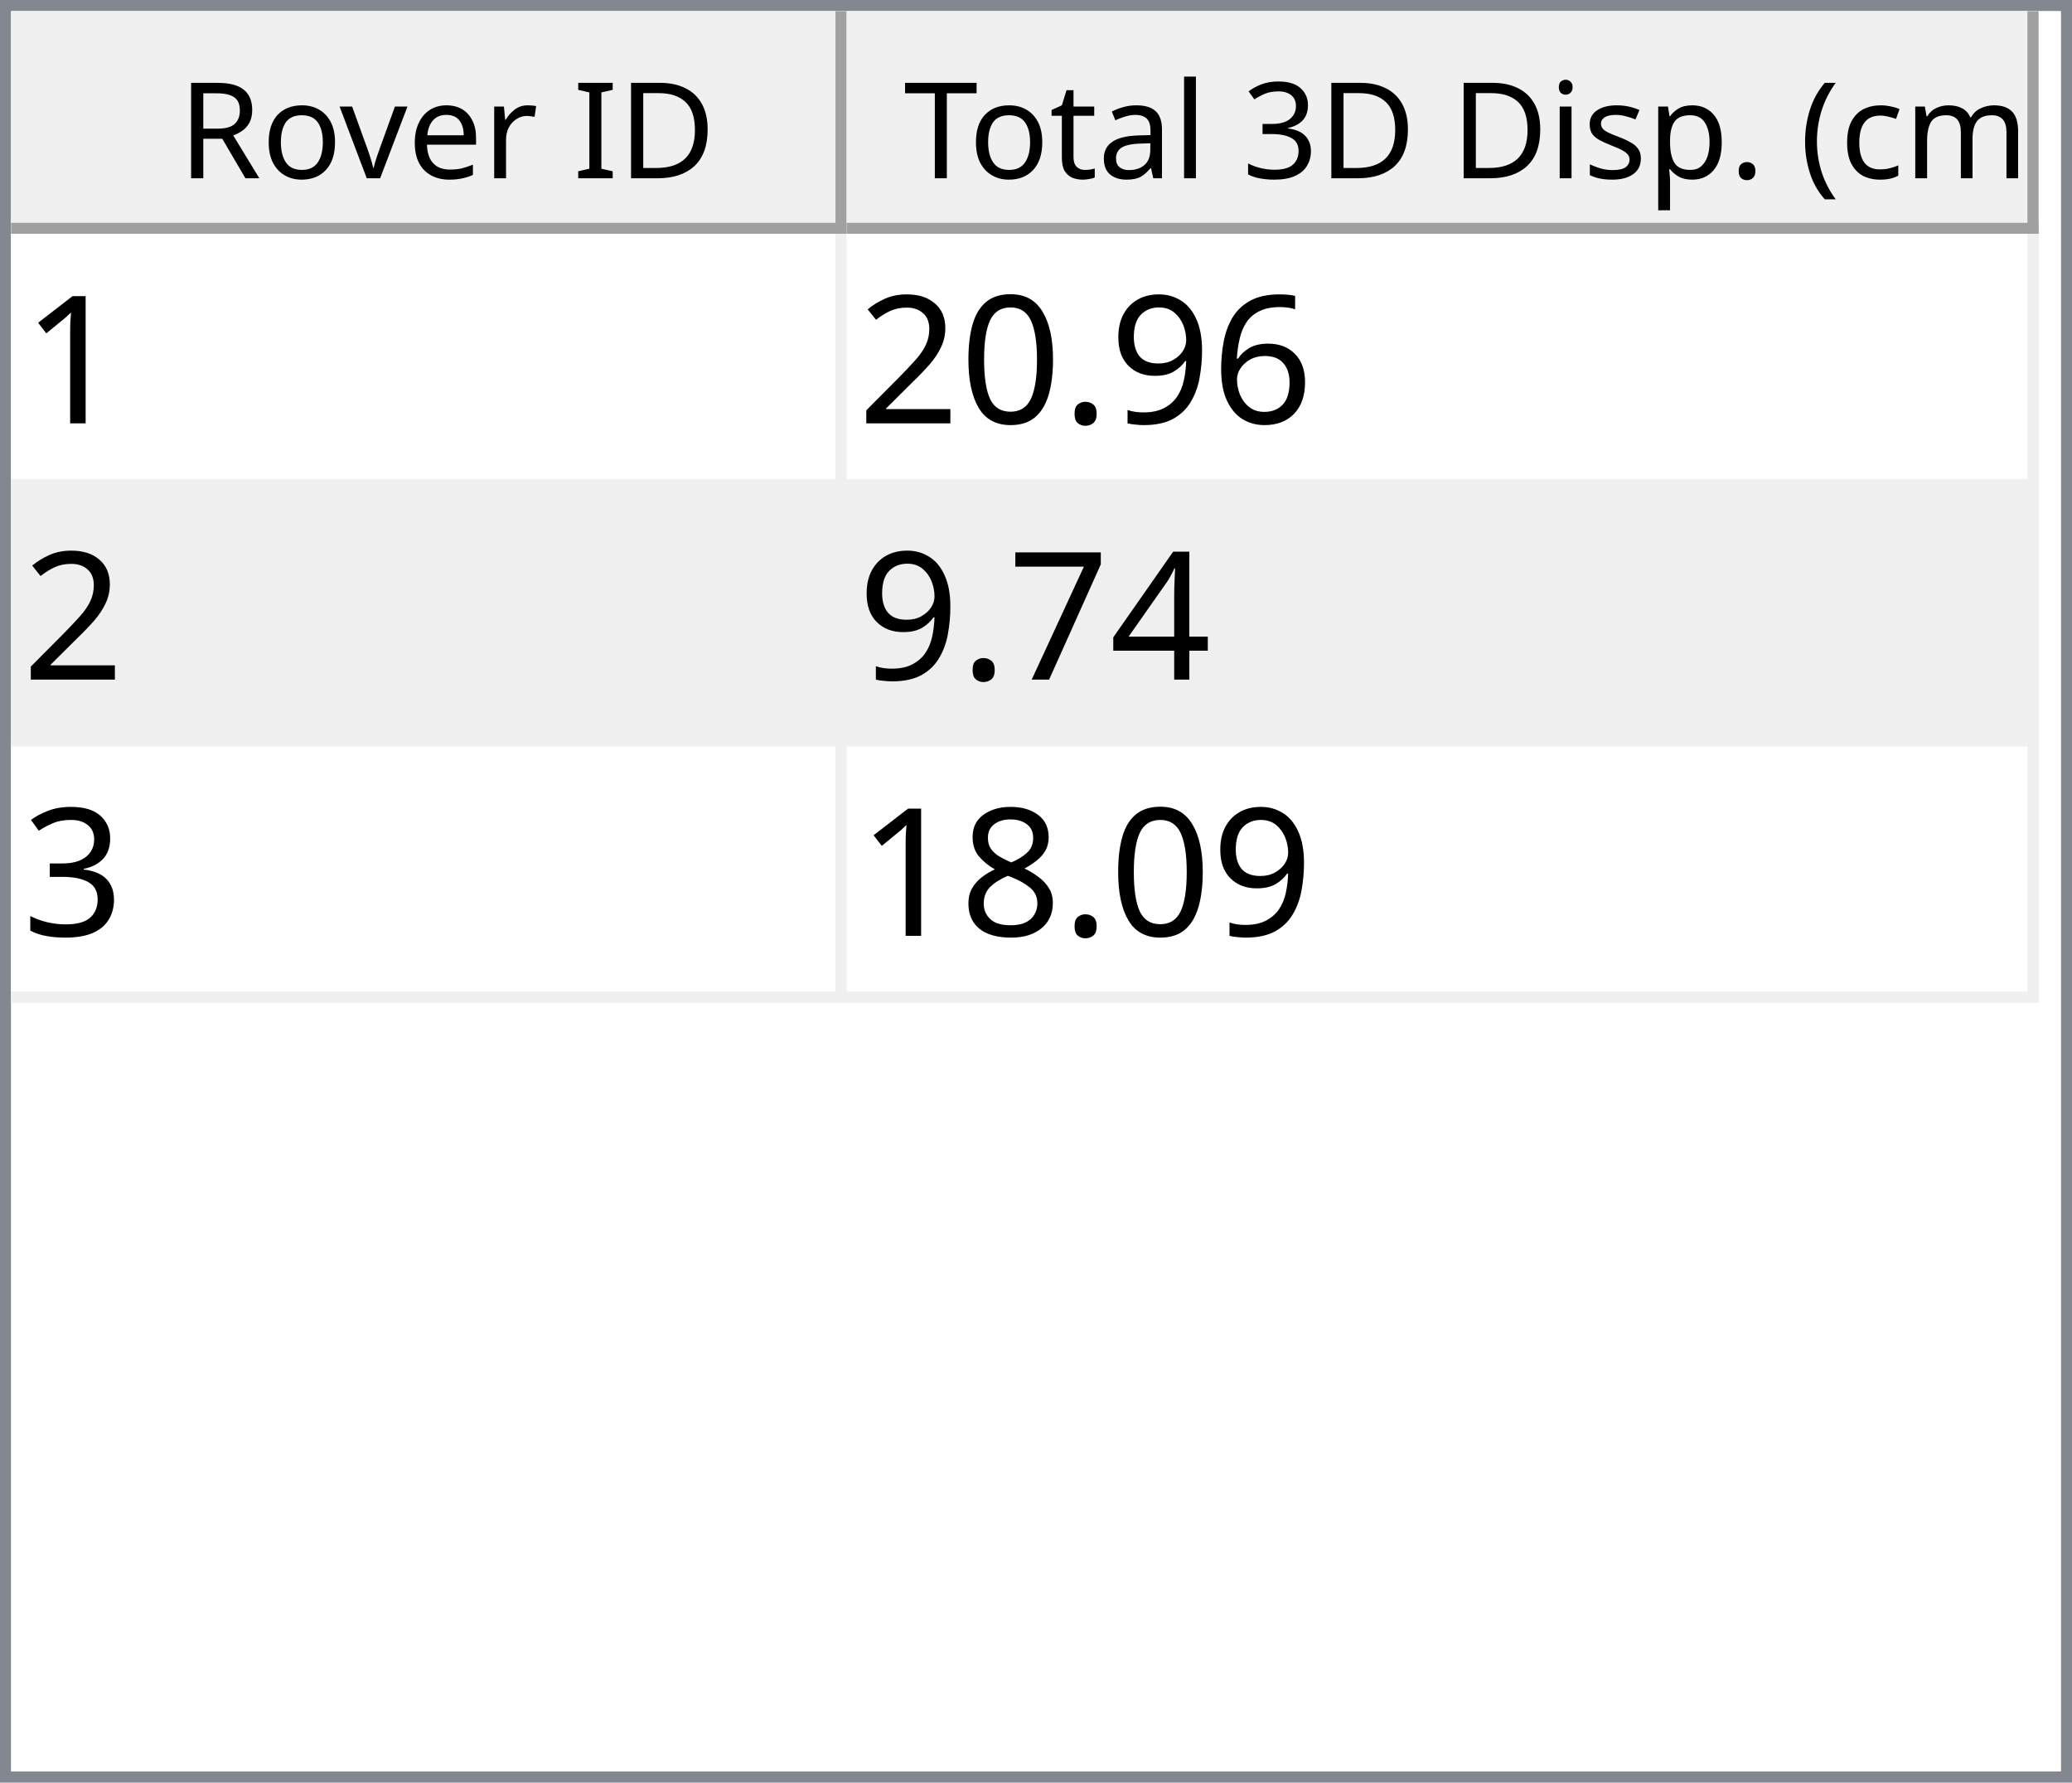
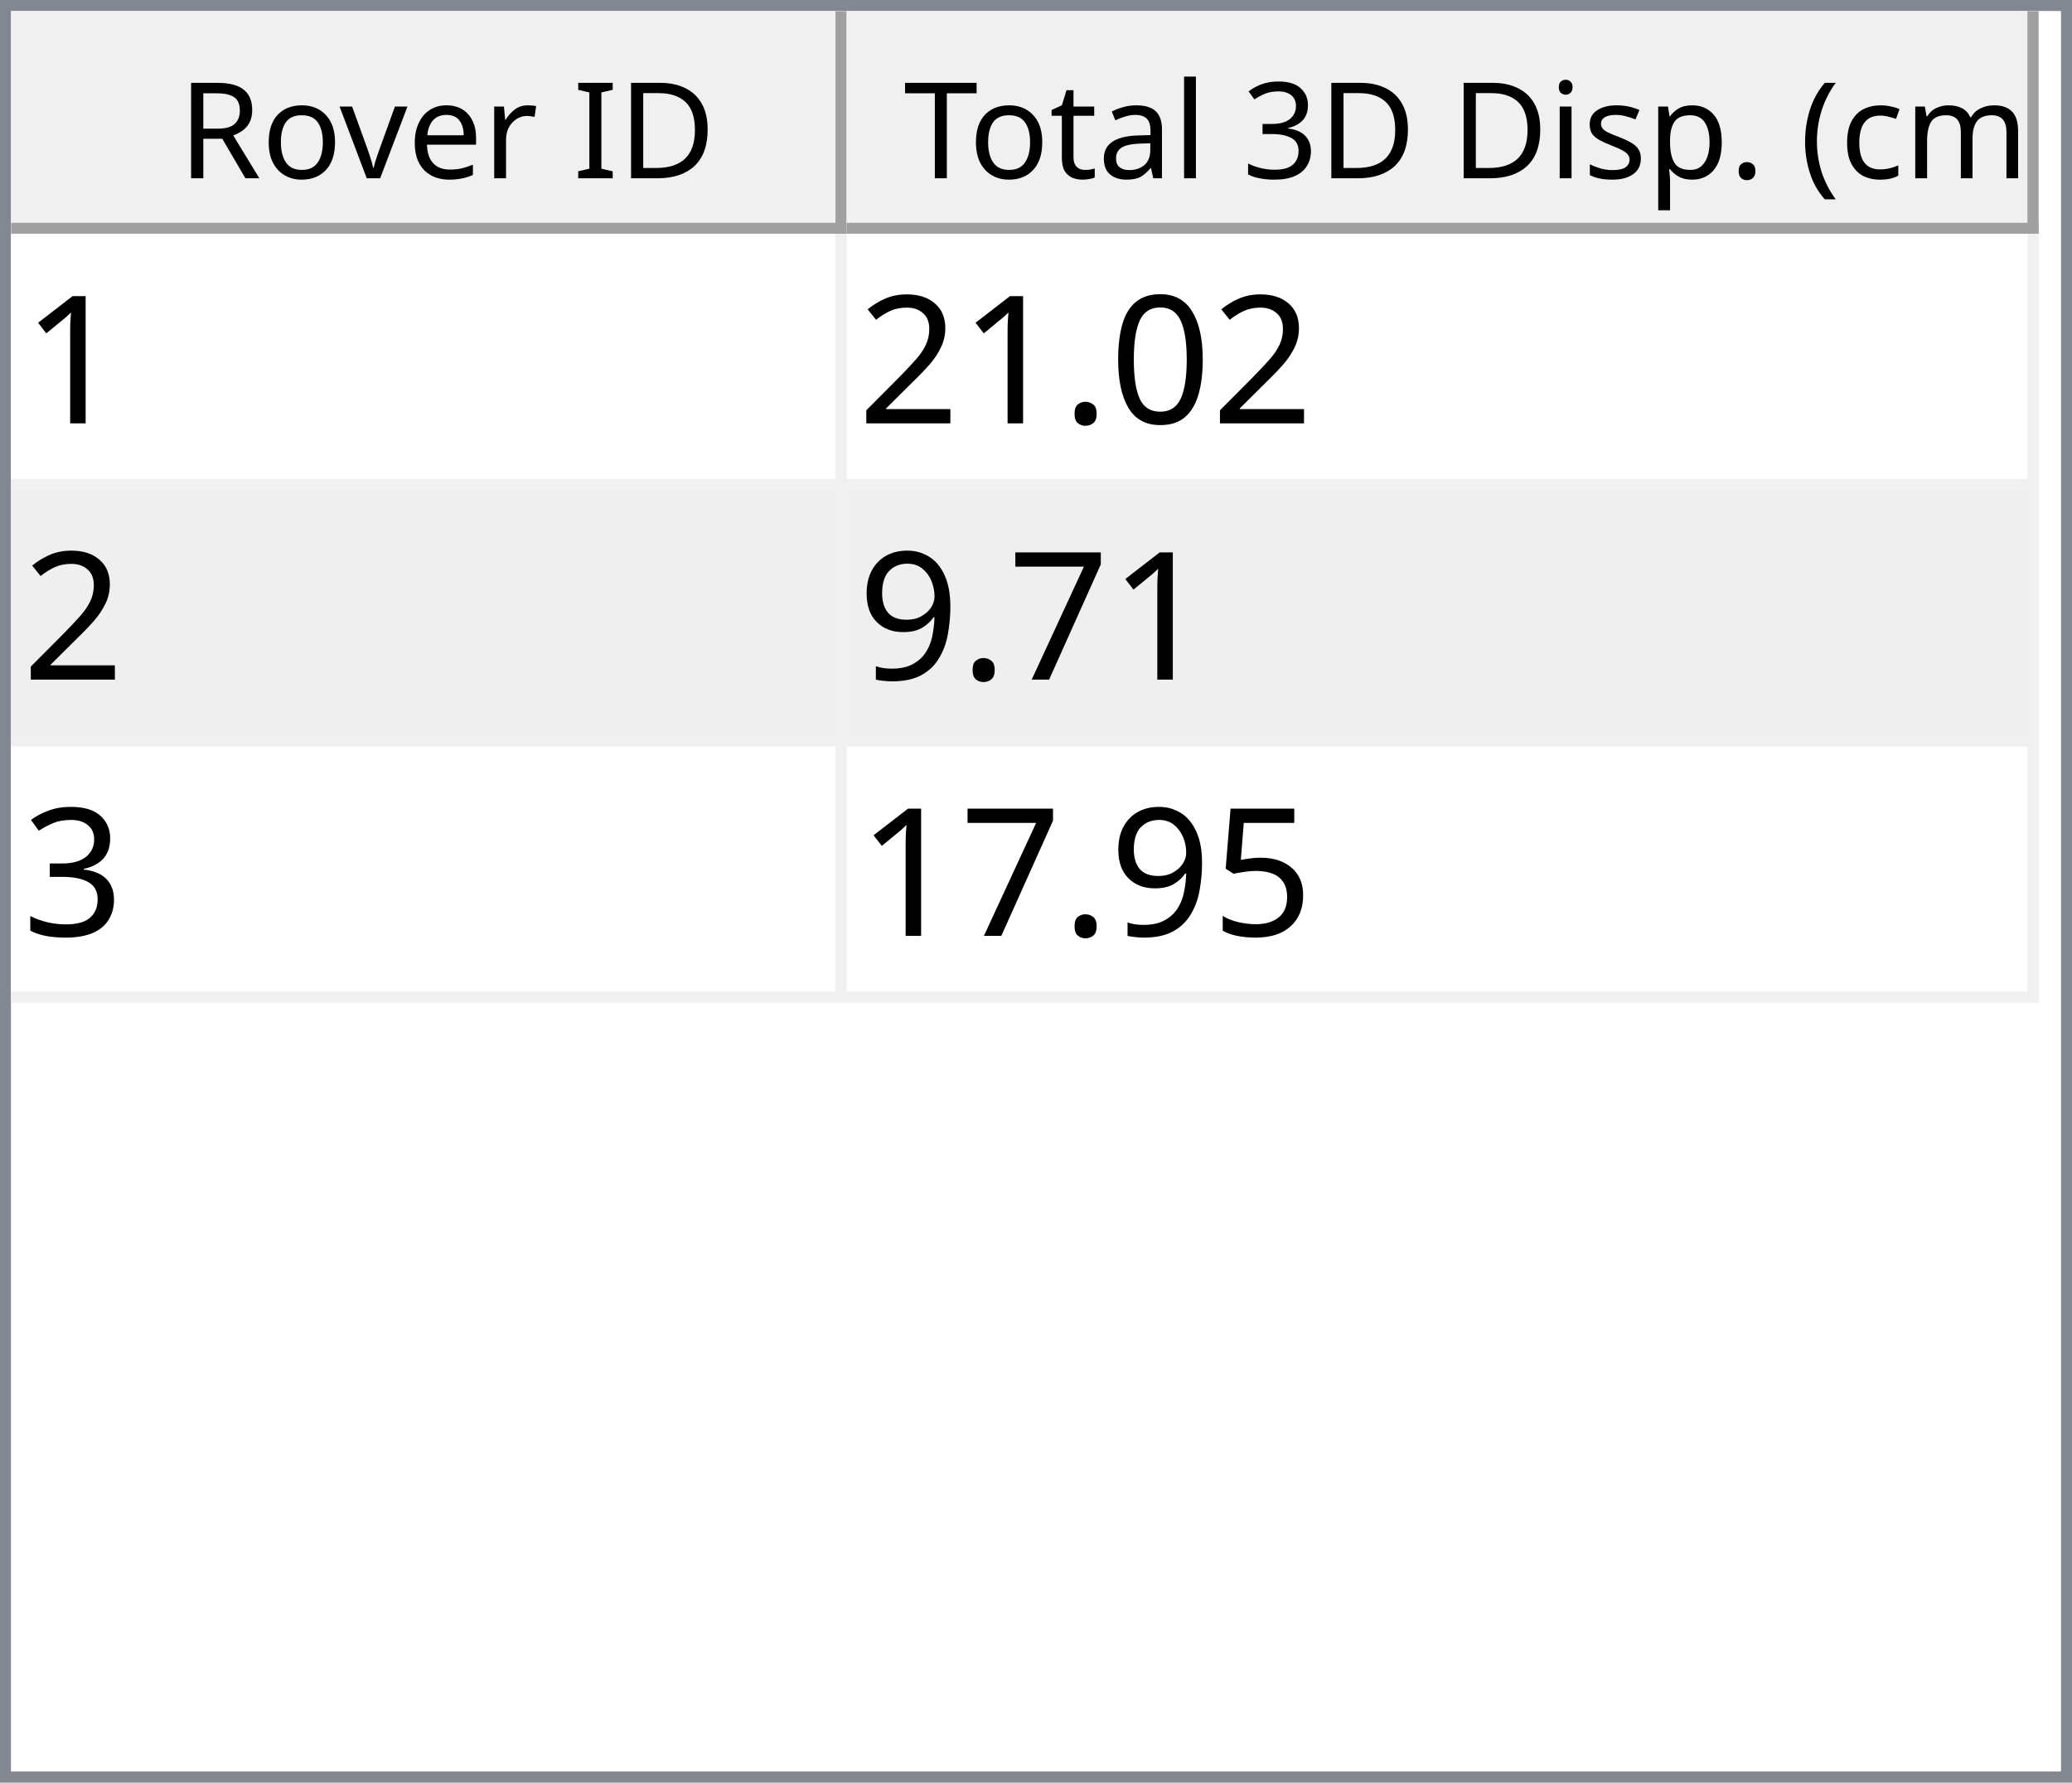
<svg xmlns="http://www.w3.org/2000/svg" style="fill-opacity:1; color-rendering:auto; color-interpolation:auto; text-rendering:auto; stroke:black; stroke-linecap:square; stroke-miterlimit:10; shape-rendering:auto; stroke-opacity:1; fill:black; stroke-dasharray:none; font-weight:normal; stroke-width:1; font-family:'Dialog'; font-style:normal; stroke-linejoin:miter; font-size:12px; stroke-dashoffset:0; image-rendering:auto;" width="186" height="160">
  <defs id="genericDefs" />
  <g>
    <defs id="defs1">
      <clipPath clipPathUnits="userSpaceOnUse" id="clipPath1">
        <path d="M0 0 L186 0 L186 160 L0 160 L0 0 Z" />
      </clipPath>
      <clipPath clipPathUnits="userSpaceOnUse" id="clipPath2">
        <path d="M0 0 L0 160 L186 160 L186 0 Z" />
      </clipPath>
      <clipPath clipPathUnits="userSpaceOnUse" id="clipPath3">
        <path d="M0 0 L0 20 L184 20 L184 0 Z" />
      </clipPath>
      <clipPath clipPathUnits="userSpaceOnUse" id="clipPath4">
        <path d="M0 0 L0 20 L75 20 L75 0 Z" />
      </clipPath>
      <clipPath clipPathUnits="userSpaceOnUse" id="clipPath5">
        <path d="M1 1 L1 19 L74 19 L74 1 Z" />
      </clipPath>
      <clipPath clipPathUnits="userSpaceOnUse" id="clipPath6">
        <path d="M0 0 L0 18 L73 18 L73 0 Z" />
      </clipPath>
      <clipPath clipPathUnits="userSpaceOnUse" id="clipPath7">
        <path d="M-0.5 -0.5 L-0.5 19.5 L74.5 19.5 L74.5 -0.5 Z" />
      </clipPath>
      <clipPath clipPathUnits="userSpaceOnUse" id="clipPath8">
        <path d="M0 0 L0 20 L107 20 L107 0 Z" />
      </clipPath>
      <clipPath clipPathUnits="userSpaceOnUse" id="clipPath9">
        <path d="M1 1 L1 19 L106 19 L106 1 Z" />
      </clipPath>
      <clipPath clipPathUnits="userSpaceOnUse" id="clipPath10">
        <path d="M0 0 L0 18 L105 18 L105 0 Z" />
      </clipPath>
      <clipPath clipPathUnits="userSpaceOnUse" id="clipPath11">
        <path d="M-0.5 -0.5 L-0.5 19.5 L106.5 19.5 L106.5 -0.5 Z" />
      </clipPath>
      <clipPath clipPathUnits="userSpaceOnUse" id="clipPath12">
        <path d="M0 0 L0 138 L184 138 L184 0 Z" />
      </clipPath>
      <clipPath clipPathUnits="userSpaceOnUse" id="clipPath13">
        <path d="M0 0 L0 69 L182 69 L182 0 Z" />
      </clipPath>
      <clipPath clipPathUnits="userSpaceOnUse" id="clipPath14">
        <path d="M-0.5 -0.5 L-0.5 68.5 L181.5 68.5 L181.5 -0.5 Z" />
      </clipPath>
      <clipPath clipPathUnits="userSpaceOnUse" id="clipPath15">
        <path d="M0 0 L0 22 L74 22 L74 0 Z" />
      </clipPath>
      <clipPath clipPathUnits="userSpaceOnUse" id="clipPath16">
        <path d="M0 0 L0 22 L106 22 L106 0 Z" />
      </clipPath>
      <font horiz-adv-x="64.551" id="font1">
        <font-face ascent="107.91" descent="25.098" units-per-em="100" style="font-style:normal; font-family:Segoe UI; font-weight:normal;" />
        <missing-glyph horiz-adv-x="64.551" d="M8.109 0 L8.109 68.266 L56.453 68.266 L56.453 0 L8.109 0 ZM15.328 7.234 L49.219 7.234 L49.219 61.031 L15.328 61.031 L15.328 7.234 Z" />
        <glyph unicode="D" horiz-adv-x="70.117" d="M9.188 0 L9.188 70.016 L28.516 70.016 Q65.531 70.016 65.531 35.891 Q65.531 19.672 55.25 9.836 Q44.969 0 27.734 0 L9.188 0 ZM17.391 62.594 L17.391 7.422 L27.828 7.422 Q41.609 7.422 49.273 14.797 Q56.938 22.172 56.938 35.688 Q56.938 62.594 28.328 62.594 L17.391 62.594 Z" />
        <glyph unicode="I" horiz-adv-x="26.611" d="M17.391 0 L9.188 0 L9.188 70.016 L17.391 70.016 L17.391 0 Z" />
        <glyph unicode=" " horiz-adv-x="27.393" d="" />
        <glyph unicode="r" horiz-adv-x="34.766" d="M34.188 41.891 Q32.078 43.5 28.125 43.5 Q23 43.5 19.555 38.672 Q16.109 33.844 16.109 25.484 L16.109 0 L8.109 0 L8.109 50 L16.109 50 L16.109 39.703 L16.312 39.703 Q18.016 44.969 21.531 47.922 Q25.047 50.875 29.391 50.875 Q32.516 50.875 34.188 50.203 L34.188 41.891 Z" />
        <glyph unicode="e" horiz-adv-x="52.295" d="M48.297 23 L12.984 23 Q13.188 14.656 17.484 10.109 Q21.781 5.562 29.297 5.562 Q37.75 5.562 44.828 11.141 L44.828 3.609 Q38.234 -1.172 27.391 -1.172 Q16.797 -1.172 10.742 5.641 Q4.688 12.453 4.688 24.812 Q4.688 36.469 11.305 43.82 Q17.922 51.172 27.734 51.172 Q37.547 51.172 42.922 44.828 Q48.297 38.484 48.297 27.203 L48.297 23 ZM40.094 29.781 Q40.047 36.719 36.75 40.578 Q33.453 44.438 27.594 44.438 Q21.922 44.438 17.969 40.383 Q14.016 36.328 13.094 29.781 L40.094 29.781 Z" />
        <glyph unicode="v" horiz-adv-x="47.9" d="M47.406 50 L27.484 0 L19.625 0 L0.688 50 L9.469 50 L22.172 13.672 Q23.578 9.672 23.922 6.688 L24.125 6.688 Q24.609 10.453 25.688 13.484 L38.969 50 L47.406 50 Z" />
        <glyph unicode="o" horiz-adv-x="58.594" d="M29 -1.172 Q17.922 -1.172 11.305 5.836 Q4.688 12.844 4.688 24.422 Q4.688 37.016 11.57 44.094 Q18.453 51.172 30.172 51.172 Q41.359 51.172 47.633 44.289 Q53.906 37.406 53.906 25.203 Q53.906 13.234 47.141 6.031 Q40.375 -1.172 29 -1.172 ZM29.594 44.438 Q21.875 44.438 17.383 39.188 Q12.891 33.938 12.891 24.703 Q12.891 15.828 17.43 10.695 Q21.969 5.562 29.594 5.562 Q37.359 5.562 41.531 10.594 Q45.703 15.625 45.703 24.906 Q45.703 34.281 41.531 39.359 Q37.359 44.438 29.594 44.438 Z" />
        <glyph unicode="R" horiz-adv-x="59.814" d="M59.375 0 L49.609 0 L37.891 19.625 Q36.281 22.359 34.766 24.289 Q33.25 26.219 31.664 27.438 Q30.078 28.656 28.25 29.219 Q26.422 29.781 24.125 29.781 L17.391 29.781 L17.391 0 L9.188 0 L9.188 70.016 L30.078 70.016 Q34.672 70.016 38.555 68.867 Q42.438 67.719 45.289 65.375 Q48.141 63.031 49.758 59.547 Q51.375 56.062 51.375 51.375 Q51.375 47.703 50.273 44.656 Q49.172 41.609 47.148 39.211 Q45.125 36.812 42.266 35.133 Q39.406 33.453 35.844 32.516 L35.844 32.328 Q37.594 31.547 38.891 30.547 Q40.188 29.547 41.359 28.18 Q42.531 26.812 43.68 25.078 Q44.828 23.344 46.234 21.047 L59.375 0 ZM17.391 62.594 L17.391 37.203 L28.516 37.203 Q31.594 37.203 34.203 38.133 Q36.812 39.062 38.719 40.797 Q40.625 42.531 41.703 45.047 Q42.781 47.562 42.781 50.688 Q42.781 56.297 39.141 59.445 Q35.5 62.594 28.609 62.594 L17.391 62.594 Z" />
        <glyph unicode=")" horiz-adv-x="30.176" d="M8.297 -15.922 L1.172 -15.922 Q16.406 2.344 16.406 26.812 Q16.406 51.469 1.078 70.016 L8.297 70.016 Q23.531 52.156 23.531 26.703 Q23.531 1.375 8.297 -15.922 Z" />
        <glyph unicode="m" horiz-adv-x="86.133" d="M79.109 0 L71.094 0 L71.094 28.719 Q71.094 37.016 68.531 40.727 Q65.969 44.438 59.906 44.438 Q54.781 44.438 51.195 39.75 Q47.609 35.062 47.609 28.516 L47.609 0 L39.594 0 L39.594 29.688 Q39.594 44.438 28.219 44.438 Q22.953 44.438 19.531 40.016 Q16.109 35.594 16.109 28.516 L16.109 0 L8.109 0 L8.109 50 L16.109 50 L16.109 42.094 L16.312 42.094 Q21.625 51.172 31.844 51.172 Q36.969 51.172 40.773 48.312 Q44.578 45.453 46 40.828 Q51.562 51.172 62.594 51.172 Q79.109 51.172 79.109 30.812 L79.109 0 Z" />
        <glyph unicode="c" horiz-adv-x="46.191" d="M42.188 2.297 Q36.422 -1.172 28.516 -1.172 Q17.828 -1.172 11.258 5.789 Q4.688 12.75 4.688 23.828 Q4.688 36.188 11.766 43.68 Q18.844 51.172 30.672 51.172 Q37.25 51.172 42.281 48.734 L42.281 40.531 Q36.719 44.438 30.375 44.438 Q22.703 44.438 17.797 38.945 Q12.891 33.453 12.891 24.516 Q12.891 15.719 17.508 10.641 Q22.125 5.562 29.891 5.562 Q36.422 5.562 42.188 9.906 L42.188 2.297 Z" />
        <glyph unicode="(" horiz-adv-x="30.176" d="M29.109 -15.922 L21.969 -15.922 Q6.844 1.375 6.844 26.703 Q6.844 52.156 21.969 70.016 L29.203 70.016 Q13.875 51.469 13.875 26.812 Q13.875 2.344 29.109 -15.922 Z" />
        <glyph unicode="." horiz-adv-x="21.68" d="M10.891 -1.078 Q8.641 -1.078 7.055 0.539 Q5.469 2.156 5.469 4.391 Q5.469 6.641 7.055 8.273 Q8.641 9.906 10.891 9.906 Q13.188 9.906 14.797 8.273 Q16.406 6.641 16.406 4.391 Q16.406 2.156 14.797 0.539 Q13.188 -1.078 10.891 -1.078 Z" />
        <glyph unicode="p" horiz-adv-x="58.789" d="M16.312 7.234 L16.109 7.234 L16.109 -23 L8.109 -23 L8.109 50 L16.109 50 L16.109 41.219 L16.312 41.219 Q22.219 51.172 33.594 51.172 Q43.266 51.172 48.688 44.461 Q54.109 37.75 54.109 26.469 Q54.109 13.922 48 6.375 Q41.891 -1.172 31.297 -1.172 Q21.578 -1.172 16.312 7.234 ZM16.109 27.391 L16.109 20.406 Q16.109 14.203 20.141 9.883 Q24.172 5.562 30.375 5.562 Q37.641 5.562 41.773 11.133 Q45.906 16.703 45.906 26.609 Q45.906 34.969 42.047 39.703 Q38.188 44.438 31.594 44.438 Q24.609 44.438 20.359 39.578 Q16.109 34.719 16.109 27.391 Z" />
        <glyph unicode="s" horiz-adv-x="42.432" d="M5.078 1.812 L5.078 10.406 Q11.625 5.562 19.484 5.562 Q30.031 5.562 30.031 12.594 Q30.031 14.594 29.125 15.992 Q28.219 17.391 26.68 18.461 Q25.141 19.531 23.07 20.383 Q21 21.234 18.609 22.172 Q15.281 23.484 12.766 24.828 Q10.25 26.172 8.57 27.859 Q6.891 29.547 6.031 31.695 Q5.172 33.844 5.172 36.719 Q5.172 40.234 6.789 42.945 Q8.406 45.656 11.086 47.484 Q13.766 49.312 17.211 50.242 Q20.656 51.172 24.312 51.172 Q30.812 51.172 35.938 48.922 L35.938 40.828 Q30.422 44.438 23.25 44.438 Q21 44.438 19.195 43.922 Q17.391 43.406 16.094 42.477 Q14.797 41.547 14.086 40.258 Q13.375 38.969 13.375 37.406 Q13.375 35.453 14.086 34.133 Q14.797 32.812 16.164 31.789 Q17.531 30.766 19.484 29.938 Q21.438 29.109 23.922 28.125 Q27.25 26.859 29.883 25.516 Q32.516 24.172 34.375 22.484 Q36.234 20.797 37.234 18.602 Q38.234 16.406 38.234 13.375 Q38.234 9.672 36.602 6.938 Q34.969 4.203 32.234 2.398 Q29.5 0.594 25.93 -0.289 Q22.359 -1.172 18.453 -1.172 Q10.75 -1.172 5.078 1.812 Z" />
        <glyph unicode="i" horiz-adv-x="24.219" d="M12.203 62.703 Q10.062 62.703 8.547 64.164 Q7.031 65.625 7.031 67.875 Q7.031 70.125 8.547 71.609 Q10.062 73.094 12.203 73.094 Q14.406 73.094 15.945 71.609 Q17.484 70.125 17.484 67.875 Q17.484 65.719 15.945 64.211 Q14.406 62.703 12.203 62.703 ZM16.109 0 L8.109 0 L8.109 50 L16.109 50 L16.109 0 Z" />
        <glyph unicode="3" horiz-adv-x="53.906" d="M46.531 19.828 Q46.531 15.094 44.75 11.211 Q42.969 7.328 39.719 4.57 Q36.469 1.812 31.93 0.297 Q27.391 -1.219 21.922 -1.219 Q11.922 -1.219 6 2.594 L6 11.188 Q13.094 5.609 22.219 5.609 Q25.875 5.609 28.828 6.539 Q31.781 7.469 33.906 9.227 Q36.031 10.984 37.18 13.477 Q38.328 15.969 38.328 19.094 Q38.328 32.812 18.797 32.812 L12.984 32.812 L12.984 39.594 L18.5 39.594 Q35.797 39.594 35.797 52.484 Q35.797 64.406 22.609 64.406 Q15.188 64.406 8.688 59.422 L8.688 67.188 Q15.375 71.188 24.609 71.188 Q29 71.188 32.57 69.969 Q36.141 68.75 38.68 66.555 Q41.219 64.359 42.609 61.281 Q44 58.203 44 54.5 Q44 40.672 30.031 36.719 L30.031 36.531 Q33.594 36.141 36.625 34.797 Q39.656 33.453 41.852 31.305 Q44.047 29.156 45.289 26.25 Q46.531 23.344 46.531 19.828 Z" />
        <glyph unicode="l" horiz-adv-x="24.219" d="M16.109 0 L8.109 0 L8.109 74.031 L16.109 74.031 L16.109 0 Z" />
        <glyph unicode="a" horiz-adv-x="50.879" d="M43.891 0 L35.891 0 L35.891 7.812 L35.688 7.812 Q30.469 -1.172 20.312 -1.172 Q12.844 -1.172 8.617 2.781 Q4.391 6.734 4.391 13.281 Q4.391 27.297 20.906 29.594 L35.891 31.688 Q35.891 44.438 25.594 44.438 Q16.547 44.438 9.281 38.281 L9.281 46.484 Q16.656 51.172 26.266 51.172 Q43.891 51.172 43.891 32.516 L43.891 0 ZM35.891 25.297 L23.828 23.641 Q18.266 22.859 15.43 20.875 Q12.594 18.891 12.594 13.875 Q12.594 10.203 15.211 7.883 Q17.828 5.562 22.172 5.562 Q28.125 5.562 32.008 9.742 Q35.891 13.922 35.891 20.312 L35.891 25.297 Z" />
        <glyph unicode="t" horiz-adv-x="33.887" d="M31.297 0.484 Q28.469 -1.078 23.828 -1.078 Q10.688 -1.078 10.688 13.578 L10.688 43.172 L2.094 43.172 L2.094 50 L10.688 50 L10.688 62.203 L18.703 64.797 L18.703 50 L31.297 50 L31.297 43.172 L18.703 43.172 L18.703 14.984 Q18.703 9.969 20.414 7.82 Q22.125 5.672 26.078 5.672 Q29.109 5.672 31.297 7.328 L31.297 0.484 Z" />
        <glyph unicode="T" horiz-adv-x="52.393" d="M50.594 62.594 L30.375 62.594 L30.375 0 L22.172 0 L22.172 62.594 L2 62.594 L2 70.016 L50.594 70.016 L50.594 62.594 Z" />
      </font>
      <font horiz-adv-x="75.0" id="font2">
        <font-face ascent="100.537" descent="21.973" units-per-em="100" style="font-style:normal; font-family:sans-serif; font-weight:normal;" />
        <missing-glyph horiz-adv-x="75.0" d="M12.5 0 L12.5 62.5 L62.5 62.5 L62.5 0 L12.5 0 ZM14.062 1.562 L60.938 1.562 L60.938 60.938 L14.062 60.938 L14.062 1.562 Z" />
        <glyph unicode="1" horiz-adv-x="55.615" d="M37.25 0 L28.469 0 L28.469 56 Q25.297 52.984 20.141 49.953 Q14.984 46.922 10.891 45.406 L10.891 53.906 Q18.266 57.375 23.781 62.305 Q29.297 67.234 31.594 71.875 L37.25 71.875 L37.25 0 Z" />
-         <glyph unicode="6" horiz-adv-x="55.615" d="M49.75 54.047 L41.016 53.375 Q39.844 58.547 37.703 60.891 Q34.125 64.656 28.906 64.656 Q24.703 64.656 21.531 62.312 Q17.391 59.281 14.992 53.469 Q12.594 47.656 12.5 36.922 Q15.672 41.75 20.266 44.094 Q24.859 46.438 29.891 46.438 Q38.672 46.438 44.852 39.969 Q51.031 33.5 51.031 23.25 Q51.031 16.5 48.125 10.719 Q45.219 4.938 40.141 1.859 Q35.062 -1.219 28.609 -1.219 Q17.625 -1.219 10.695 6.859 Q3.766 14.938 3.766 33.5 Q3.766 54.25 11.422 63.672 Q18.109 71.875 29.438 71.875 Q37.891 71.875 43.289 67.141 Q48.688 62.406 49.75 54.047 ZM13.875 23.188 Q13.875 18.656 15.797 14.508 Q17.719 10.359 21.188 8.18 Q24.656 6 28.469 6 Q34.031 6 38.039 10.492 Q42.047 14.984 42.047 22.703 Q42.047 30.125 38.086 34.398 Q34.125 38.672 28.125 38.672 Q22.172 38.672 18.023 34.398 Q13.875 30.125 13.875 23.188 Z" />
+         <glyph unicode="0" horiz-adv-x="55.615" d="M4.156 35.297 Q4.156 48 6.766 55.742 Q9.375 63.484 14.523 67.68 Q19.672 71.875 27.484 71.875 Q33.25 71.875 37.594 69.555 Q41.938 67.234 44.773 62.867 Q47.609 58.5 49.219 52.227 Q50.828 45.953 50.828 35.297 Q50.828 22.703 48.242 14.969 Q45.656 7.234 40.508 3.008 Q35.359 -1.219 27.484 -1.219 Q17.141 -1.219 11.234 6.203 Q4.156 15.141 4.156 35.297 ZM13.188 35.297 Q13.188 17.672 17.312 11.836 Q21.438 6 27.484 6 Q33.547 6 37.672 11.859 Q41.797 17.719 41.797 35.297 Q41.797 52.984 37.672 58.789 Q33.547 64.594 27.391 64.594 Q21.344 64.594 17.719 59.469 Q13.188 52.938 13.188 35.297 Z" />
+         <glyph unicode="." horiz-adv-x="27.783" d="M9.078 0 L9.078 10.016 L19.094 10.016 L19.094 0 L9.078 0 Z" />
+         <glyph unicode="2" horiz-adv-x="55.615" d="M50.344 8.453 L50.344 0 L3.031 0 Q2.938 3.172 4.047 6.109 Q5.859 10.938 9.836 15.625 Q13.812 20.312 21.344 26.469 Q33.016 36.031 37.117 41.625 Q41.219 47.219 41.219 52.203 Q41.219 57.422 37.477 61.008 Q33.734 64.594 27.734 64.594 Q21.391 64.594 17.578 60.789 Q13.766 56.984 13.719 50.25 L4.688 51.172 Q5.609 61.281 11.664 66.578 Q17.719 71.875 27.938 71.875 Q38.234 71.875 44.242 66.164 Q50.25 60.453 50.25 52 Q50.25 47.703 48.492 43.555 Q46.734 39.406 42.656 34.812 Q38.578 30.219 29.109 22.219 Q21.188 15.578 18.945 13.211 Q16.703 10.844 15.234 8.453 L50.344 8.453 Z" />
+         <glyph unicode="7" horiz-adv-x="55.615" d="M4.734 62.203 L4.734 70.656 L51.078 70.656 L51.078 63.812 Q44.234 56.547 37.523 44.484 Q30.812 32.422 27.156 19.672 Q24.516 10.688 23.781 0 L14.75 0 Q14.891 8.453 18.062 20.414 Q21.234 32.375 27.172 43.484 Q33.109 54.594 39.797 62.203 L4.734 62.203 Z" />
        <glyph unicode="9" horiz-adv-x="55.615" d="M5.469 16.547 L13.922 17.328 Q14.984 11.375 18.016 8.688 Q21.047 6 25.781 6 Q29.828 6 32.883 7.859 Q35.938 9.719 37.891 12.82 Q39.844 15.922 41.164 21.195 Q42.484 26.469 42.484 31.938 Q42.484 32.516 42.438 33.688 Q39.797 29.5 35.234 26.883 Q30.672 24.266 25.344 24.266 Q16.453 24.266 10.305 30.711 Q4.156 37.156 4.156 47.703 Q4.156 58.594 10.578 65.234 Q17 71.875 26.656 71.875 Q33.641 71.875 39.43 68.117 Q45.219 64.359 48.219 57.398 Q51.219 50.438 51.219 37.25 Q51.219 23.531 48.242 15.406 Q45.266 7.281 39.383 3.031 Q33.5 -1.219 25.594 -1.219 Q17.188 -1.219 11.867 3.445 Q6.547 8.109 5.469 16.547 ZM41.453 48.141 Q41.453 55.719 37.43 60.156 Q33.406 64.594 27.734 64.594 Q21.875 64.594 17.531 59.812 Q13.188 55.031 13.188 47.406 Q13.188 40.578 17.312 36.305 Q21.438 32.031 27.484 32.031 Q33.594 32.031 37.523 36.305 Q41.453 40.578 41.453 48.141 Z" />
-         <glyph unicode="." horiz-adv-x="27.783" d="M9.078 0 L9.078 10.016 L19.094 10.016 L19.094 0 L9.078 0 Z" />
-         <glyph unicode="0" horiz-adv-x="55.615" d="M4.156 35.297 Q4.156 48 6.766 55.742 Q9.375 63.484 14.523 67.68 Q19.672 71.875 27.484 71.875 Q33.25 71.875 37.594 69.555 Q41.938 67.234 44.773 62.867 Q47.609 58.5 49.219 52.227 Q50.828 45.953 50.828 35.297 Q50.828 22.703 48.242 14.969 Q45.656 7.234 40.508 3.008 Q35.359 -1.219 27.484 -1.219 Q17.141 -1.219 11.234 6.203 Q4.156 15.141 4.156 35.297 ZM13.188 35.297 Q13.188 17.672 17.312 11.836 Q21.438 6 27.484 6 Q33.547 6 37.672 11.859 Q41.797 17.719 41.797 35.297 Q41.797 52.984 37.672 58.789 Q33.547 64.594 27.391 64.594 Q21.344 64.594 17.719 59.469 Q13.188 52.938 13.188 35.297 Z" />
-         <glyph unicode="2" horiz-adv-x="55.615" d="M50.344 8.453 L50.344 0 L3.031 0 Q2.938 3.172 4.047 6.109 Q5.859 10.938 9.836 15.625 Q13.812 20.312 21.344 26.469 Q33.016 36.031 37.117 41.625 Q41.219 47.219 41.219 52.203 Q41.219 57.422 37.477 61.008 Q33.734 64.594 27.734 64.594 Q21.391 64.594 17.578 60.789 Q13.766 56.984 13.719 50.25 L4.688 51.172 Q5.609 61.281 11.664 66.578 Q17.719 71.875 27.938 71.875 Q38.234 71.875 44.242 66.164 Q50.25 60.453 50.25 52 Q50.25 47.703 48.492 43.555 Q46.734 39.406 42.656 34.812 Q38.578 30.219 29.109 22.219 Q21.188 15.578 18.945 13.211 Q16.703 10.844 15.234 8.453 L50.344 8.453 Z" />
-         <glyph unicode="4" horiz-adv-x="55.615" d="M32.328 0 L32.328 17.141 L1.266 17.141 L1.266 25.203 L33.938 71.578 L41.109 71.578 L41.109 25.203 L50.781 25.203 L50.781 17.141 L41.109 17.141 L41.109 0 L32.328 0 ZM32.328 25.203 L32.328 57.469 L9.906 25.203 L32.328 25.203 Z" />
-         <glyph unicode="7" horiz-adv-x="55.615" d="M4.734 62.203 L4.734 70.656 L51.078 70.656 L51.078 63.812 Q44.234 56.547 37.523 44.484 Q30.812 32.422 27.156 19.672 Q24.516 10.688 23.781 0 L14.75 0 Q14.891 8.453 18.062 20.414 Q21.234 32.375 27.172 43.484 Q33.109 54.594 39.797 62.203 L4.734 62.203 Z" />
        <glyph unicode="3" horiz-adv-x="55.615" d="M4.203 18.891 L12.984 20.062 Q14.5 12.594 18.141 9.297 Q21.781 6 27 6 Q33.203 6 37.477 10.297 Q41.75 14.594 41.75 20.953 Q41.75 27 37.797 30.93 Q33.844 34.859 27.734 34.859 Q25.25 34.859 21.531 33.891 L22.516 41.609 Q23.391 41.5 23.922 41.5 Q29.547 41.5 34.039 44.43 Q38.531 47.359 38.531 53.469 Q38.531 58.297 35.258 61.477 Q31.984 64.656 26.812 64.656 Q21.688 64.656 18.266 61.43 Q14.844 58.203 13.875 51.766 L5.078 53.328 Q6.688 62.156 12.398 67.016 Q18.109 71.875 26.609 71.875 Q32.469 71.875 37.398 69.359 Q42.328 66.844 44.945 62.5 Q47.562 58.156 47.562 53.266 Q47.562 48.641 45.07 44.828 Q42.578 41.016 37.703 38.766 Q44.047 37.312 47.562 32.695 Q51.078 28.078 51.078 21.141 Q51.078 11.766 44.242 5.25 Q37.406 -1.266 26.953 -1.266 Q17.531 -1.266 11.305 4.352 Q5.078 9.969 4.203 18.891 Z" />
-         <glyph unicode="8" horiz-adv-x="55.615" d="M17.672 38.812 Q12.203 40.828 9.57 44.539 Q6.938 48.25 6.938 53.422 Q6.938 61.234 12.555 66.555 Q18.172 71.875 27.484 71.875 Q36.859 71.875 42.578 66.43 Q48.297 60.984 48.297 53.172 Q48.297 48.188 45.68 44.508 Q43.062 40.828 37.75 38.812 Q44.344 36.672 47.781 31.883 Q51.219 27.094 51.219 20.453 Q51.219 11.281 44.727 5.031 Q38.234 -1.219 27.641 -1.219 Q17.047 -1.219 10.547 5.055 Q4.047 11.328 4.047 20.703 Q4.047 27.688 7.594 32.398 Q11.141 37.109 17.672 38.812 ZM15.922 53.719 Q15.922 48.641 19.195 45.414 Q22.469 42.188 27.688 42.188 Q32.766 42.188 36.016 45.383 Q39.266 48.578 39.266 53.219 Q39.266 58.062 35.914 61.359 Q32.562 64.656 27.594 64.656 Q22.562 64.656 19.242 61.43 Q15.922 58.203 15.922 53.719 ZM13.094 20.656 Q13.094 16.891 14.875 13.375 Q16.656 9.859 20.172 7.93 Q23.688 6 27.734 6 Q34.031 6 38.133 10.055 Q42.234 14.109 42.234 20.359 Q42.234 26.703 38.016 30.859 Q33.797 35.016 27.438 35.016 Q21.234 35.016 17.164 30.914 Q13.094 26.812 13.094 20.656 Z" />
+         <glyph unicode="5" horiz-adv-x="55.615" d="M4.156 18.75 L13.375 19.531 Q14.406 12.797 18.141 9.398 Q21.875 6 27.156 6 Q33.5 6 37.891 10.789 Q42.281 15.578 42.281 23.484 Q42.281 31 38.062 35.352 Q33.844 39.703 27 39.703 Q22.75 39.703 19.336 37.773 Q15.922 35.844 13.969 32.766 L5.719 33.844 L12.641 70.609 L48.25 70.609 L48.25 62.203 L19.672 62.203 L15.828 42.969 Q22.266 47.469 29.344 47.469 Q38.719 47.469 45.164 40.969 Q51.609 34.469 51.609 24.266 Q51.609 14.547 45.953 7.469 Q39.062 -1.219 27.156 -1.219 Q17.391 -1.219 11.211 4.25 Q5.031 9.719 4.156 18.75 Z" />
      </font>
    </defs>
    <g style="fill:white; stroke:white;">
      <rect x="0" y="0" width="186" style="clip-path:url(#clipPath1); stroke:none;" height="160" />
    </g>
    <g style="fill:white; text-rendering:optimizeSpeed; color-rendering:optimizeSpeed; image-rendering:optimizeSpeed; shape-rendering:crispEdges; stroke:white; color-interpolation:sRGB;">
      <rect x="0" width="186" height="160" y="0" style="stroke:none;" />
      <path style="stroke:none;" d="M0 160 L186 160 L186 0 L0 0 Z" />
    </g>
    <g style="fill:rgb(240,240,240); font-family:'Segoe UI'; stroke:rgb(240,240,240);">
      <rect x="0" y="0" width="186" style="clip-path:url(#clipPath2); stroke:none;" height="160" />
    </g>
    <g style="fill:rgb(130,135,144); font-family:'Segoe UI'; stroke:rgb(130,135,144);">
      <path d="M0 0 L186 0 L186 160 L0 160 L0 0 ZM1 1 L185 1 L185 159 L1 159 L1 1 Z" style="fill-rule:evenodd; clip-path:url(#clipPath2); stroke:none;" />
    </g>
    <g style="fill:white; font-family:'Segoe UI'; stroke:white;" transform="translate(1,1)">
      <rect x="0" y="0" width="184" style="clip-path:url(#clipPath3); stroke:none;" height="20" />
    </g>
    <g style="fill:rgb(240,240,240); font-family:'Segoe UI'; stroke:rgb(240,240,240);" transform="translate(1,1)">
      <rect x="0" y="0" width="75" style="clip-path:url(#clipPath4); stroke:none;" height="20" />
    </g>
    <g style="font-family:'Segoe UI';" transform="translate(2,2)">
      <text x="14" xml:space="preserve" y="14" style="clip-path:url(#clipPath6); stroke:none;">Rover ID</text>
    </g>
    <g style="fill:rgb(160,160,160); font-family:'Segoe UI'; stroke:rgb(160,160,160); stroke-linejoin:bevel;" transform="translate(1.5,1.5)">
      <line x1="74" x2="74" y1="0" style="fill:none; clip-path:url(#clipPath7);" y2="19" />
    </g>
    <g style="fill:rgb(160,160,160); font-family:'Segoe UI'; stroke:rgb(160,160,160); stroke-linejoin:bevel;" transform="matrix(1,0,0,1,1,1) translate(0.5,0.5)">
      <line x1="0" x2="74" y1="19" style="fill:none; clip-path:url(#clipPath7);" y2="19" />
    </g>
    <g style="fill:rgb(240,240,240); font-family:'Segoe UI'; stroke:rgb(240,240,240);" transform="translate(76,1)">
      <rect x="0" y="0" width="107" style="clip-path:url(#clipPath8); stroke:none;" height="20" />
    </g>
    <g style="font-family:'Segoe UI';" transform="translate(77,2)">
      <text x="1" xml:space="preserve" y="14" style="clip-path:url(#clipPath10); stroke:none;"> Total 3D Disp. (cm)</text>
    </g>
    <g style="fill:rgb(160,160,160); font-family:'Segoe UI'; stroke:rgb(160,160,160); stroke-linejoin:bevel;" transform="translate(76.5,1.5)">
      <line x1="106" x2="106" y1="0" style="fill:none; clip-path:url(#clipPath11);" y2="19" />
    </g>
    <g style="fill:rgb(160,160,160); font-family:'Segoe UI'; stroke:rgb(160,160,160); stroke-linejoin:bevel;" transform="matrix(1,0,0,1,76,1) translate(0.5,0.5)">
      <line x1="0" x2="106" y1="19" style="fill:none; clip-path:url(#clipPath11);" y2="19" />
    </g>
    <g style="fill:white; font-family:'Segoe UI'; stroke:white;" transform="translate(1,21)">
      <rect x="0" y="0" width="184" style="clip-path:url(#clipPath12); stroke:none;" height="138" />
    </g>
    <g style="fill:rgb(240,240,240); font-size:16px; font-family:sans-serif; stroke:rgb(240,240,240);" transform="translate(1,21)">
      <rect x="0" y="0" width="182" style="clip-path:url(#clipPath13); stroke:none;" height="69" />
      <line transform="translate(0.5,0.5)" x1="0" x2="181" y1="22" style="clip-path:url(#clipPath14); fill:none; stroke-linejoin:bevel;" y2="22" />
    </g>
    <g transform="matrix(1,0,0,1,1,21) translate(0.5,0.5)" style="fill:rgb(240,240,240); font-size:16px; font-family:sans-serif; stroke:rgb(240,240,240); stroke-linejoin:bevel;">
      <line x1="0" x2="181" y1="45" style="fill:none; clip-path:url(#clipPath14);" y2="45" />
    </g>
    <g transform="matrix(1,0,0,1,1,21) translate(0.5,0.5)" style="fill:rgb(240,240,240); font-size:16px; font-family:sans-serif; stroke:rgb(240,240,240); stroke-linejoin:bevel;">
      <line x1="0" x2="181" y1="68" style="fill:none; clip-path:url(#clipPath14);" y2="68" />
    </g>
    <g transform="matrix(1,0,0,1,1,21) translate(0.5,0.5)" style="fill:rgb(240,240,240); font-size:16px; font-family:sans-serif; stroke:rgb(240,240,240); stroke-linejoin:bevel;">
      <line x1="74" x2="74" y1="0" style="fill:none; clip-path:url(#clipPath14);" y2="68" />
    </g>
    <g transform="matrix(1,0,0,1,1,21) translate(0.5,0.5)" style="fill:rgb(240,240,240); font-size:16px; font-family:sans-serif; stroke:rgb(240,240,240); stroke-linejoin:bevel;">
      <line x1="181" x2="181" y1="0" style="fill:none; clip-path:url(#clipPath14);" y2="68" />
    </g>
    <g style="fill:white; font-size:16px; font-family:sans-serif; stroke:white;" transform="matrix(1,0,0,1,1,21)">
      <rect x="0" y="0" width="74" style="clip-path:url(#clipPath15); stroke:none;" height="22" />
      <text x="1" y="17" style="fill:black; clip-path:url(#clipPath15); stroke:none;" xml:space="preserve">1</text>
    </g>
    <g style="fill:white; font-size:16px; font-family:sans-serif; stroke:white;" transform="matrix(1,0,0,1,1,21) translate(75,0)">
      <rect x="0" y="0" width="106" style="clip-path:url(#clipPath16); stroke:none;" height="22" />
-       <text x="1" y="17" style="fill:black; clip-path:url(#clipPath16); stroke:none;" xml:space="preserve">20.96</text>
+       <text x="1" y="17" style="fill:black; clip-path:url(#clipPath16); stroke:none;" xml:space="preserve">21.02</text>
    </g>
    <g style="fill:rgb(239,239,239); font-size:16px; font-family:sans-serif; stroke:rgb(239,239,239);" transform="matrix(1,0,0,1,1,21) translate(0,23)">
      <rect x="0" y="0" width="74" style="clip-path:url(#clipPath15); stroke:none;" height="22" />
      <text x="1" y="17" style="fill:black; clip-path:url(#clipPath15); stroke:none;" xml:space="preserve">2</text>
    </g>
    <g style="fill:rgb(239,239,239); font-size:16px; font-family:sans-serif; stroke:rgb(239,239,239);" transform="matrix(1,0,0,1,1,21) translate(75,23)">
      <rect x="0" y="0" width="106" style="clip-path:url(#clipPath16); stroke:none;" height="22" />
-       <text x="1" y="17" style="fill:black; clip-path:url(#clipPath16); stroke:none;" xml:space="preserve">9.74</text>
+       <text x="1" y="17" style="fill:black; clip-path:url(#clipPath16); stroke:none;" xml:space="preserve">9.71</text>
    </g>
    <g style="fill:white; font-size:16px; font-family:sans-serif; stroke:white;" transform="matrix(1,0,0,1,1,21) translate(0,46)">
      <rect x="0" y="0" width="74" style="clip-path:url(#clipPath15); stroke:none;" height="22" />
      <text x="1" y="17" style="fill:black; clip-path:url(#clipPath15); stroke:none;" xml:space="preserve">3</text>
    </g>
    <g style="fill:white; font-size:16px; font-family:sans-serif; stroke:white;" transform="matrix(1,0,0,1,1,21) translate(75,46)">
      <rect x="0" y="0" width="106" style="clip-path:url(#clipPath16); stroke:none;" height="22" />
-       <text x="1" y="17" style="fill:black; clip-path:url(#clipPath16); stroke:none;" xml:space="preserve">18.09</text>
+       <text x="1" y="17" style="fill:black; clip-path:url(#clipPath16); stroke:none;" xml:space="preserve">17.95</text>
    </g>
  </g>
</svg>
